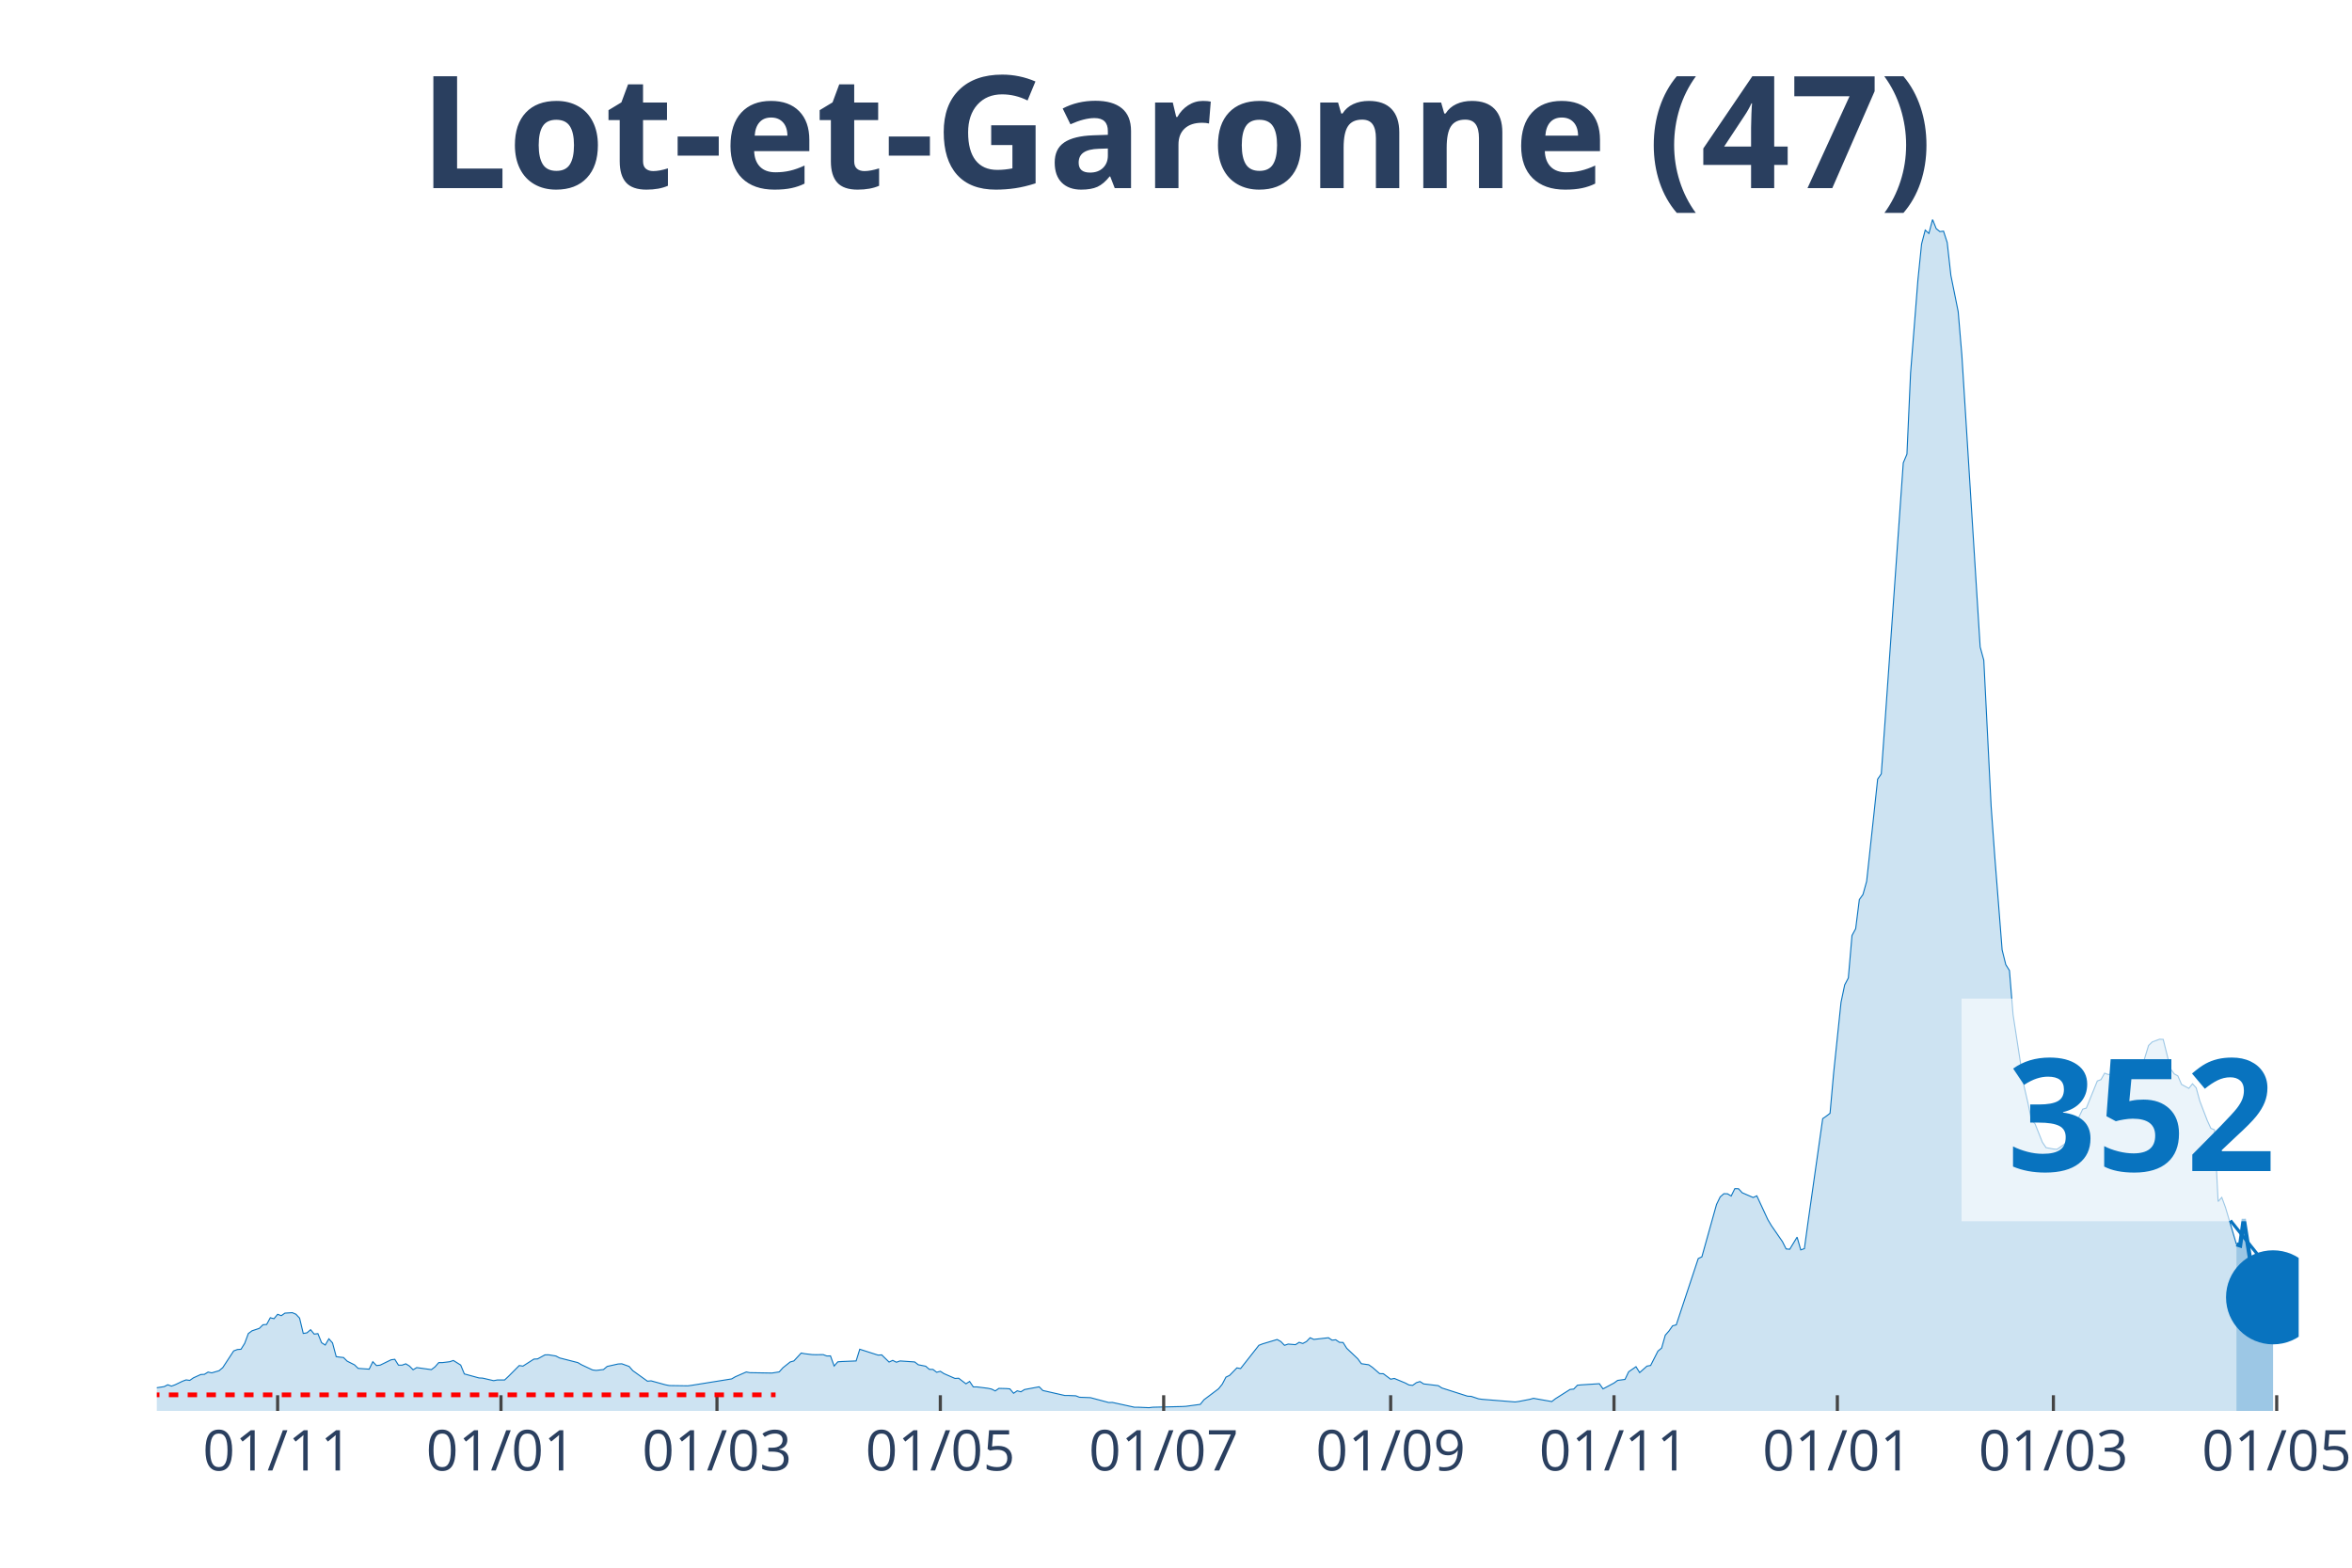
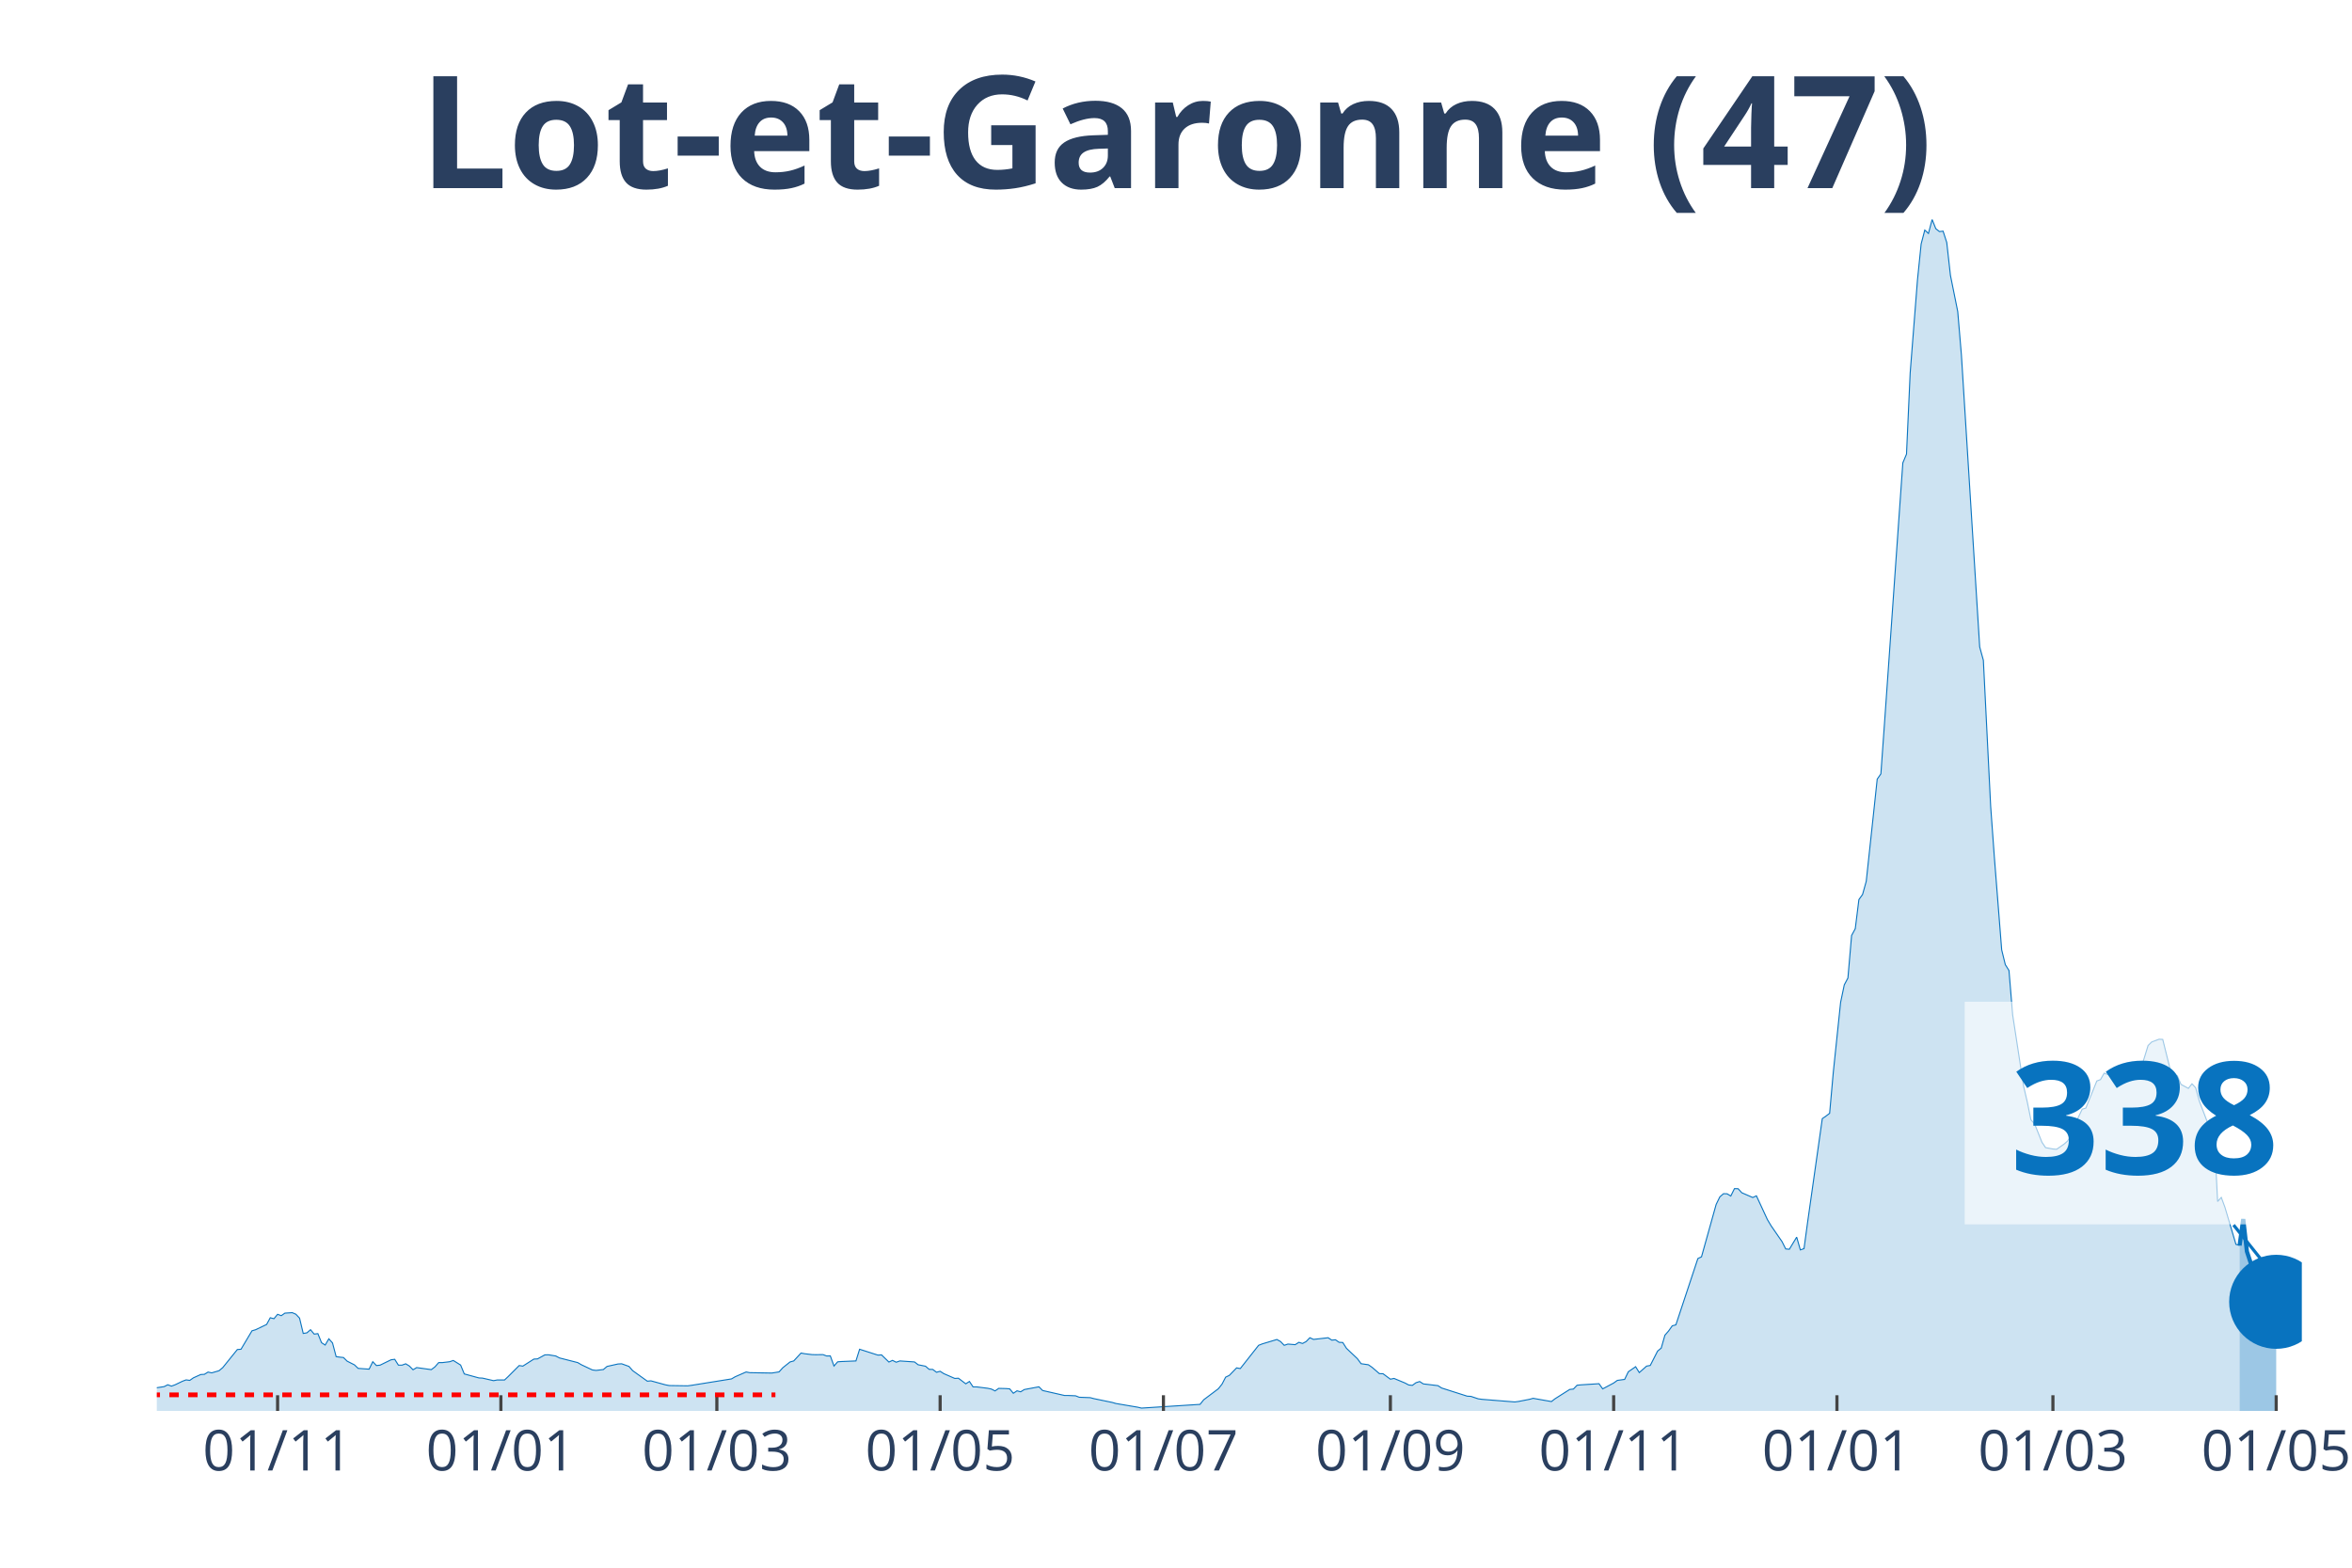
<svg xmlns="http://www.w3.org/2000/svg" class="main-svg" width="1125" height="750" style="" viewBox="0 0 750 500">
  <rect x="0" y="0" width="750" height="500" style="fill: rgb(0, 0, 0); fill-opacity: 0;" />
-   <defs id="defs-ae841f">
+   <defs id="defs-f43710">
    <g class="clips">
-       <clipPath id="clipae841fxyplot" class="plotclip">
-         <rect width="683" height="380" />
+       <clipPath id="clipf43710xyplot" class="plotclip">
+         <rect width="684" height="380" />
      </clipPath>
-       <clipPath class="axesclip" id="clipae841fx">
-         <rect x="50" y="0" width="683" height="500" />
+       <clipPath class="axesclip" id="clipf43710x">
+         <rect x="50" y="0" width="684" height="500" />
      </clipPath>
-       <clipPath class="axesclip" id="clipae841fy">
+       <clipPath class="axesclip" id="clipf43710y">
        <rect x="0" y="70" width="750" height="380" />
      </clipPath>
-       <clipPath class="axesclip" id="clipae841fxy">
-         <rect x="50" y="70" width="683" height="380" />
+       <clipPath class="axesclip" id="clipf43710xy">
+         <rect x="50" y="70" width="684" height="380" />
      </clipPath>
    </g>
    <g class="gradients" />
  </defs>
  <g class="bglayer">
-     <rect class="bg" x="50" y="70" width="683" height="380" style="fill: rgb(0, 0, 0); fill-opacity: 0; stroke-width: 0;" />
+     <rect class="bg" x="50" y="70" width="684" height="380" style="fill: rgb(0, 0, 0); fill-opacity: 0; stroke-width: 0;" />
  </g>
  <g class="layer-below">
    <g class="imagelayer" />
    <g class="shapelayer" />
  </g>
  <g class="cartesianlayer">
    <g class="subplot xy">
      <g class="layer-subplot">
        <g class="shapelayer" />
        <g class="imagelayer" />
      </g>
      <g class="gridlayer">
        <g class="x">
-           <path class="xgrid crisp" transform="translate(88.53,0)" d="M0,70v380" style="stroke: rgb(255, 255, 255); stroke-opacity: 1; stroke-width: 1px;" />
-           <path class="xgrid crisp" transform="translate(159.75,0)" d="M0,70v380" style="stroke: rgb(255, 255, 255); stroke-opacity: 1; stroke-width: 1px;" />
-           <path class="xgrid crisp" transform="translate(228.63,0)" d="M0,70v380" style="stroke: rgb(255, 255, 255); stroke-opacity: 1; stroke-width: 1px;" />
-           <path class="xgrid crisp" transform="translate(299.85,0)" d="M0,70v380" style="stroke: rgb(255, 255, 255); stroke-opacity: 1; stroke-width: 1px;" />
-           <path class="xgrid crisp" transform="translate(371.07,0)" d="M0,70v380" style="stroke: rgb(255, 255, 255); stroke-opacity: 1; stroke-width: 1px;" />
-           <path class="xgrid crisp" transform="translate(443.45,0)" d="M0,70v380" style="stroke: rgb(255, 255, 255); stroke-opacity: 1; stroke-width: 1px;" />
-           <path class="xgrid crisp" transform="translate(514.67,0)" d="M0,70v380" style="stroke: rgb(255, 255, 255); stroke-opacity: 1; stroke-width: 1px;" />
-           <path class="xgrid crisp" transform="translate(585.89,0)" d="M0,70v380" style="stroke: rgb(255, 255, 255); stroke-opacity: 1; stroke-width: 1px;" />
-           <path class="xgrid crisp" transform="translate(654.78,0)" d="M0,70v380" style="stroke: rgb(255, 255, 255); stroke-opacity: 1; stroke-width: 1px;" />
-           <path class="xgrid crisp" transform="translate(725.99,0)" d="M0,70v380" style="stroke: rgb(255, 255, 255); stroke-opacity: 1; stroke-width: 1px;" />
+           <path class="xgrid crisp" transform="translate(88.52,0)" d="M0,70v380" style="stroke: rgb(255, 255, 255); stroke-opacity: 1; stroke-width: 1px;" />
+           <path class="xgrid crisp" transform="translate(159.72,0)" d="M0,70v380" style="stroke: rgb(255, 255, 255); stroke-opacity: 1; stroke-width: 1px;" />
+           <path class="xgrid crisp" transform="translate(228.59,0)" d="M0,70v380" style="stroke: rgb(255, 255, 255); stroke-opacity: 1; stroke-width: 1px;" />
+           <path class="xgrid crisp" transform="translate(299.79,0)" d="M0,70v380" style="stroke: rgb(255, 255, 255); stroke-opacity: 1; stroke-width: 1px;" />
+           <path class="xgrid crisp" transform="translate(370.99,0)" d="M0,70v380" style="stroke: rgb(255, 255, 255); stroke-opacity: 1; stroke-width: 1px;" />
+           <path class="xgrid crisp" transform="translate(443.36,0)" d="M0,70v380" style="stroke: rgb(255, 255, 255); stroke-opacity: 1; stroke-width: 1px;" />
+           <path class="xgrid crisp" transform="translate(514.56,0)" d="M0,70v380" style="stroke: rgb(255, 255, 255); stroke-opacity: 1; stroke-width: 1px;" />
+           <path class="xgrid crisp" transform="translate(585.76,0)" d="M0,70v380" style="stroke: rgb(255, 255, 255); stroke-opacity: 1; stroke-width: 1px;" />
+           <path class="xgrid crisp" transform="translate(654.63,0)" d="M0,70v380" style="stroke: rgb(255, 255, 255); stroke-opacity: 1; stroke-width: 1px;" />
+           <path class="xgrid crisp" transform="translate(725.83,0)" d="M0,70v380" style="stroke: rgb(255, 255, 255); stroke-opacity: 1; stroke-width: 1px;" />
        </g>
        <g class="y" />
      </g>
      <g class="zerolinelayer" />
      <path class="xlines-below" />
      <path class="ylines-below" />
      <g class="overlines-below" />
      <g class="xaxislayer-below" />
      <g class="yaxislayer-below" />
      <g class="overaxes-below" />
-       <g class="plot" transform="translate(50, 70)" clip-path="url('#clipae841fxyplot')">
+       <g class="plot" transform="translate(50, 70)" clip-path="url('#clipf43710xyplot')">
        <g class="scatterlayer mlayer">
-           <g class="trace scatter trace74a62f" style="stroke-miterlimit: 2;">
+           <g class="trace scatter trace34b569" style="stroke-miterlimit: 2;">
            <g class="fills">
              <g>
-                 <path class="js-fill" d="M663.15,380L-158.78,380L-158.78,379.81L-53.71,378.91L-52.54,378.47L-42.03,374.8L-40.86,374.99L-36.19,374.9L-35.03,374.55L-28.02,373.03L-26.85,373.21L-12.84,373.9L-11.68,373.09L-7.01,373.37L-5.84,373.34L-2.34,373.03L-1.17,372.78L2.34,372.25L3.5,371.66L4.67,372.09L5.84,371.66L8.17,370.54L9.34,370.1L10.51,370.26L11.68,369.45L14.01,368.39L15.18,368.33L16.35,367.61L17.51,367.86L19.85,367.18L21.02,366.21L24.52,360.86L25.69,360.42L26.85,360.33L28.02,358.46L29.19,355.32L30.36,354.45L32.69,353.67L33.86,352.52L35.03,352.42L36.19,350.28L37.36,350.59L38.53,349.19L39.7,349.62L40.86,348.81L43.2,348.66L44.37,349.16L45.53,350.4L46.7,355.29L47.87,355.1L49.04,354.1L50.2,355.5L51.37,355.35L52.54,358.24L53.71,358.99L54.87,357L56.04,358.31L57.21,362.69L58.38,362.85L59.54,362.97L60.71,364.13L63.05,365.31L64.21,366.43L67.72,366.68L68.88,364.31L70.05,365.53L71.22,365.4L74.72,363.69L75.89,363.54L77.06,365.4L78.22,365.4L79.39,364.97L80.56,365.68L81.73,366.87L82.89,366.18L87.56,366.83L88.73,365.93L89.9,364.59L91.07,364.59L93.4,364.31L94.57,363.91L96.9,365.37L98.07,368.2L102.74,369.48L103.91,369.54L107.41,370.35L108.58,370.13L110.91,370.13L112.08,369.04L115.58,365.53L116.75,365.71L120.25,363.47L121.42,363.41L123.76,362.13L124.92,362.1L127.26,362.48L128.43,363.1L134.26,364.59L135.43,365.28L138.94,366.93L140.1,367.08L142.44,366.8L143.61,365.81L147.11,365.03L148.28,364.97L150.61,365.81L151.78,367.15L156.45,370.51L157.62,370.41L162.29,371.69L163.45,371.91L169.29,372L170.46,371.85L183.3,369.79L184.47,369.11L187.97,367.58L189.14,367.8L196.14,367.92L197.31,367.74L198.48,367.55L199.65,366.24L201.98,364.38L203.15,364.06L205.48,361.54L206.65,361.76L208.99,362.04L210.15,362.07L212.49,362.04L213.66,362.48L214.82,362.45L215.99,365.68L217.16,364.34L218.33,364.25L223,364.06L224.16,360.33L230,362.2L231.17,362.13L233.5,364.41L234.67,363.88L235.84,364.47L237.01,364.06L241.68,364.38L242.84,365.28L245.18,365.74L246.35,366.74L247.51,366.77L248.68,367.67L249.85,367.36L251.02,368.11L254.52,369.64L255.69,369.57L258.02,371.35L259.19,370.6L260.36,372.34L261.52,372.34L265.03,372.78L266.19,373.03L267.36,373.62L268.53,372.81L270.86,372.87L272.03,372.97L273.2,374.37L274.37,373.59L275.54,373.9L276.7,373.18L281.37,372.31L282.54,373.49L289.55,375.08L290.71,375.08L293.05,375.18L294.22,375.64L297.72,375.77L298.89,376.08L303.56,377.32L304.72,377.29L311.73,378.82L312.9,378.82L316.4,378.97L317.57,378.82L326.91,378.6L328.07,378.54L332.74,377.91L333.91,376.45L338.58,372.93L339.75,371.47L340.92,369.23L342.08,368.67L344.42,366.27L345.59,366.49L351.42,359.08L352.59,358.62L357.26,357.22L358.43,357.87L359.6,359.08L360.76,358.68L363.1,358.87L364.27,358.12L365.43,358.49L366.6,357.87L367.77,356.66L368.94,357.19L373.61,356.66L374.77,357.43L375.94,357.31L377.11,358.12L378.28,358.18L379.44,360.02L382.95,363.35L384.11,364.94L386.45,365.28L387.62,366.09L389.95,368.11L391.12,368.14L393.45,369.88L394.62,369.64L398.12,371.1L399.29,371.72L400.46,371.85L401.63,371L402.79,370.63L403.96,371.38L408.63,371.94L409.8,372.69L417.97,375.3L419.14,375.36L421.48,376.14L422.64,376.3L433.15,377.14L434.32,376.98L437.82,376.3L438.99,375.98L444.83,377.01L445.99,376.11L450.66,373.15L451.83,373.03L453,371.81L454.17,371.69L460,371.32L461.17,372.97L464.67,371.1L465.84,370.26L468.18,369.95L469.34,367.52L471.68,365.9L472.85,367.77L475.18,365.71L476.35,365.5L478.68,360.92L479.85,359.96L481.02,355.85L482.19,354.51L483.35,352.86L484.52,352.55L491.53,331.41L492.69,330.85L497.36,314.14L498.53,311.74L499.7,310.72L500.87,310.75L502.03,311.46L503.2,309.1L504.37,309.13L505.54,310.41L509.04,311.93L510.21,311.4L513.71,318.96L514.88,320.93L518.38,326L519.55,328.33L520.71,328.43L521.88,326.5L523.05,324.57L524.22,328.64L525.38,328.24L526.55,319.71L531.22,286.78L532.39,285.97L533.56,285.07L534.72,272.06L537.06,249.68L538.23,244.11L539.39,241.93L540.56,228.36L541.73,226.21L542.9,216.91L544.06,215.29L545.23,211.09L547.57,189.46L548.74,178.5L549.9,176.82L551.07,160.48L555.74,94.18L556.91,77.62L558.08,74.85L559.24,48.96L561.58,19.27L562.75,7.81L563.91,3.39L565.08,4.45L566.25,0L567.42,2.93L568.58,3.86L569.75,3.73L570.92,7.35L572.09,17.83L574.42,29.38L575.59,43.23L581.43,136.33L582.59,140.59L584.93,187.21L586.1,203.31L588.43,232.94L589.6,237.67L590.77,239.53L591.93,253.67L595.44,276.48L596.6,281.49L597.77,287.16L598.94,288.46L601.27,294.31L602.44,296.03L604.78,296.46L605.94,296.56L608.28,294.94L609.45,293.94L610.61,292.04L611.78,288.65L614.12,283.76L615.28,283.42L618.79,274.77L619.95,274.33L621.12,272.28L622.29,272.71L623.46,272.62L624.62,271.34L625.79,271.69L626.96,274.11L631.63,273.55L632.8,271.06L635.13,263.44L636.3,262.32L638.63,261.45L639.8,261.51L642.14,270.88L643.3,272.5L644.47,273.15L645.64,275.86L647.97,277.13L649.14,275.67L650.31,276.95L651.48,281.21L653.81,287.28L654.98,289.86L656.15,290.33L657.31,313.21L658.48,311.9L659.65,315.07L663.15,326.87" style="fill: rgb(8, 115, 191); fill-opacity: 0.2; stroke-width: 0;" />
+                 <path class="js-fill" d="M664.16,380L-158.74,380L-158.74,379.81L-53.69,378.91L-52.53,378.47L-42.02,374.8L-40.85,374.99L-36.18,374.9L-35.02,374.55L-28.01,373.03L-26.85,373.21L-12.84,373.9L-11.67,373.09L-7,373.37L-5.84,373.34L-2.33,373.03L-1.17,372.78L2.33,372.25L3.5,371.66L4.67,372.09L5.84,371.66L8.17,370.54L9.34,370.1L10.51,370.26L11.67,369.45L14.01,368.39L15.17,368.33L16.34,367.61L17.51,367.86L19.84,367.18L21.01,366.21L25.68,360.42L26.85,360.33L30.35,354.45L31.52,354.1L35.02,352.42L36.18,350.28L37.35,350.59L38.52,349.19L39.69,349.62L40.85,348.81L43.19,348.66L44.35,349.16L45.52,350.4L46.69,355.29L47.86,355.1L49.02,354.1L50.19,355.5L51.36,355.35L52.53,358.24L53.69,358.99L54.86,357L56.03,358.31L57.19,362.69L58.36,362.85L59.53,362.97L60.7,364.13L63.03,365.31L64.2,366.43L67.7,366.68L68.87,364.31L70.03,365.53L71.2,365.4L74.7,363.69L75.87,363.54L77.04,365.4L78.2,365.4L79.37,364.97L80.54,365.68L81.71,366.87L82.87,366.18L87.54,366.83L88.71,365.93L89.88,364.59L91.04,364.59L93.38,364.31L94.55,363.91L96.88,365.37L98.05,368.2L102.72,369.48L103.88,369.54L107.39,370.35L108.55,370.13L110.89,370.13L112.05,369.04L115.56,365.53L116.72,365.71L120.23,363.47L121.39,363.41L123.73,362.13L124.89,362.1L127.23,362.48L128.4,363.1L134.23,364.59L135.4,365.28L138.9,366.93L140.07,367.08L142.4,366.8L143.57,365.81L147.07,365.03L148.24,364.97L150.57,365.81L151.74,367.15L156.41,370.51L157.58,370.41L162.25,371.69L163.41,371.91L169.25,372L170.42,371.85L183.26,369.79L184.42,369.11L187.92,367.58L189.09,367.8L196.1,367.92L197.26,367.74L198.43,367.55L199.6,366.24L201.93,364.38L203.1,364.06L205.43,361.54L206.6,361.76L208.94,362.04L210.1,362.07L212.44,362.04L213.6,362.48L214.77,362.45L215.94,365.68L217.11,364.34L218.27,364.25L222.94,364.06L224.11,360.33L229.95,362.2L231.11,362.13L233.45,364.41L234.61,363.88L235.78,364.47L236.95,364.06L241.62,364.38L242.78,365.28L245.12,365.74L246.29,366.74L247.45,366.77L248.62,367.67L249.79,367.36L250.96,368.11L254.46,369.64L255.62,369.57L257.96,371.35L259.13,370.6L260.29,372.34L261.46,372.34L264.96,372.78L266.13,373.03L267.3,373.62L268.46,372.81L270.8,372.87L271.97,372.97L273.13,374.37L274.3,373.59L275.47,373.9L276.63,373.18L281.3,372.31L282.47,373.49L289.47,375.08L290.64,375.08L292.98,375.18L294.14,375.64L297.65,375.77L298.81,376.08L304.65,377.29L305.82,377.63L312.82,378.82L313.99,379.1L332.66,377.91L333.83,376.45L338.5,372.93L339.67,371.47L340.83,369.23L342,368.67L344.33,366.27L345.5,366.49L351.34,359.08L352.51,358.62L357.17,357.22L358.34,357.87L359.51,359.08L360.68,358.68L363.01,358.87L364.18,358.12L365.34,358.49L366.51,357.87L367.68,356.66L368.85,357.19L373.52,356.66L374.68,357.43L375.85,357.31L377.02,358.12L378.18,358.18L379.35,360.02L382.85,363.35L384.02,364.94L386.35,365.28L387.52,366.09L389.86,368.11L391.02,368.14L393.36,369.88L394.53,369.64L398.03,371.1L399.19,371.72L400.36,371.85L401.53,371L402.7,370.63L403.86,371.38L408.53,371.94L409.7,372.69L417.87,375.3L419.04,375.36L421.37,376.14L422.54,376.3L433.04,377.14L434.21,376.98L437.71,376.3L438.88,375.98L444.72,377.01L445.88,376.11L450.55,373.15L451.72,373.03L452.89,371.81L454.05,371.69L459.89,371.32L461.06,372.97L464.56,371.1L465.73,370.26L468.06,369.95L469.23,367.52L471.56,365.9L472.73,367.77L475.06,365.71L476.23,365.5L478.57,360.92L479.73,359.96L480.9,355.85L482.07,354.51L483.24,352.86L484.4,352.55L491.41,331.41L492.57,330.85L497.24,314.14L498.41,311.74L499.58,310.72L500.74,310.75L501.91,311.46L503.08,309.1L504.25,309.13L505.41,310.41L508.91,311.93L510.08,311.4L513.58,318.96L514.75,320.93L518.25,326L519.42,328.33L520.59,328.43L521.75,326.5L522.92,324.57L524.09,328.64L525.26,328.24L526.42,319.71L531.09,286.78L532.26,285.97L533.43,285.07L534.59,272.06L536.93,249.68L538.1,244.11L539.26,241.93L540.43,228.36L541.6,226.21L542.76,216.91L543.93,215.29L545.1,211.09L547.43,189.46L548.6,178.5L549.77,176.82L550.94,160.48L555.6,94.18L556.77,77.62L557.94,74.85L559.11,48.96L561.44,19.27L562.61,7.81L563.77,3.39L564.94,4.45L566.11,0L567.28,2.93L568.44,3.86L569.61,3.73L570.78,7.35L571.95,17.83L574.28,29.38L575.45,43.23L581.28,136.33L582.45,140.59L584.78,187.21L585.95,203.31L588.29,232.94L589.45,237.67L590.62,239.53L591.79,253.67L595.29,276.48L596.46,281.49L597.62,287.16L598.79,288.46L601.13,294.31L602.29,296.03L604.63,296.46L605.8,296.56L608.13,294.94L609.3,293.94L610.46,292.04L611.63,288.65L613.97,283.76L615.13,283.42L618.63,274.77L619.8,274.33L620.97,272.28L622.14,272.71L623.3,272.62L624.47,271.34L625.64,271.69L626.81,274.11L631.47,273.55L632.64,271.06L634.98,263.44L636.14,262.32L638.48,261.45L639.65,261.51L641.98,270.88L643.15,272.5L644.31,273.15L645.48,275.86L647.82,277.13L648.98,275.67L650.15,276.95L651.32,281.21L653.65,287.28L654.82,289.86L655.99,290.33L657.15,313.21L658.32,311.9L659.49,315.07L662.99,326.87L664.16,327.24" style="fill: rgb(8, 115, 191); fill-opacity: 0.2; stroke-width: 0;" />
              </g>
            </g>
            <g class="errorbars" />
            <g class="lines">
-               <path class="js-line" d="M-158.78,379.81L-53.71,378.91L-52.54,378.47L-42.03,374.8L-40.86,374.99L-36.19,374.9L-35.03,374.55L-28.02,373.03L-26.85,373.21L-12.84,373.9L-11.68,373.09L-7.01,373.37L-5.84,373.34L-2.34,373.03L-1.17,372.78L2.34,372.25L3.5,371.66L4.67,372.09L5.84,371.66L8.17,370.54L9.34,370.1L10.51,370.26L11.68,369.45L14.01,368.39L15.18,368.33L16.35,367.61L17.51,367.86L19.85,367.18L21.02,366.21L24.52,360.86L25.69,360.42L26.85,360.33L28.02,358.46L29.19,355.32L30.36,354.45L32.69,353.67L33.86,352.52L35.03,352.42L36.19,350.28L37.36,350.59L38.53,349.19L39.7,349.62L40.86,348.81L43.2,348.66L44.37,349.16L45.53,350.4L46.7,355.29L47.87,355.1L49.04,354.1L50.2,355.5L51.37,355.35L52.54,358.24L53.71,358.99L54.87,357L56.04,358.31L57.21,362.69L58.38,362.85L59.54,362.97L60.71,364.13L63.05,365.31L64.21,366.43L67.72,366.68L68.88,364.31L70.05,365.53L71.22,365.4L74.72,363.69L75.89,363.54L77.06,365.4L78.22,365.4L79.39,364.97L80.56,365.68L81.73,366.87L82.89,366.18L87.56,366.83L88.73,365.93L89.9,364.59L91.07,364.59L93.4,364.31L94.57,363.91L96.9,365.37L98.07,368.2L102.74,369.48L103.91,369.54L107.41,370.35L108.58,370.13L110.91,370.13L112.08,369.04L115.58,365.53L116.75,365.71L120.25,363.47L121.42,363.41L123.76,362.13L124.92,362.1L127.26,362.48L128.43,363.1L134.26,364.59L135.43,365.28L138.94,366.93L140.1,367.08L142.44,366.8L143.61,365.81L147.11,365.03L148.28,364.97L150.61,365.81L151.78,367.15L156.45,370.51L157.62,370.41L162.29,371.69L163.45,371.91L169.29,372L170.46,371.85L183.3,369.79L184.47,369.11L187.97,367.58L189.14,367.8L196.14,367.92L197.31,367.74L198.48,367.55L199.65,366.24L201.98,364.38L203.15,364.06L205.48,361.54L206.65,361.76L208.99,362.04L210.15,362.07L212.49,362.04L213.66,362.48L214.82,362.45L215.99,365.68L217.16,364.34L218.33,364.25L223,364.06L224.16,360.33L230,362.2L231.17,362.13L233.5,364.41L234.67,363.88L235.84,364.47L237.01,364.06L241.68,364.38L242.84,365.28L245.18,365.74L246.35,366.74L247.51,366.77L248.68,367.67L249.85,367.36L251.02,368.11L254.52,369.64L255.69,369.57L258.02,371.35L259.19,370.6L260.36,372.34L261.52,372.34L265.03,372.78L266.19,373.03L267.36,373.62L268.53,372.81L270.86,372.87L272.03,372.97L273.2,374.37L274.37,373.59L275.54,373.9L276.7,373.18L281.37,372.31L282.54,373.49L289.55,375.08L290.71,375.08L293.05,375.18L294.22,375.64L297.72,375.77L298.89,376.08L303.56,377.32L304.72,377.29L311.73,378.82L312.9,378.82L316.4,378.97L317.57,378.82L326.91,378.6L328.07,378.54L332.74,377.91L333.91,376.45L338.58,372.93L339.75,371.47L340.92,369.23L342.08,368.67L344.42,366.27L345.59,366.49L351.42,359.08L352.59,358.62L357.26,357.22L358.43,357.87L359.6,359.08L360.76,358.68L363.1,358.87L364.27,358.12L365.43,358.49L366.6,357.87L367.77,356.66L368.94,357.19L373.61,356.66L374.77,357.43L375.94,357.31L377.11,358.12L378.28,358.18L379.44,360.02L382.95,363.35L384.11,364.94L386.45,365.28L387.62,366.09L389.95,368.11L391.12,368.14L393.45,369.88L394.62,369.64L398.12,371.1L399.29,371.72L400.46,371.85L401.63,371L402.79,370.63L403.96,371.38L408.63,371.94L409.8,372.69L417.97,375.3L419.14,375.36L421.48,376.14L422.64,376.3L433.15,377.14L434.32,376.98L437.82,376.3L438.99,375.98L444.83,377.01L445.99,376.11L450.66,373.15L451.83,373.03L453,371.81L454.17,371.69L460,371.32L461.17,372.97L464.67,371.1L465.84,370.26L468.18,369.95L469.34,367.52L471.68,365.9L472.85,367.77L475.18,365.71L476.35,365.5L478.68,360.92L479.85,359.96L481.02,355.85L482.19,354.51L483.35,352.86L484.52,352.55L491.53,331.41L492.69,330.85L497.36,314.14L498.53,311.74L499.7,310.72L500.87,310.75L502.03,311.46L503.2,309.1L504.37,309.13L505.54,310.41L509.04,311.93L510.21,311.4L513.71,318.96L514.88,320.93L518.38,326L519.55,328.33L520.71,328.43L521.88,326.5L523.05,324.57L524.22,328.64L525.38,328.24L526.55,319.71L531.22,286.78L532.39,285.97L533.56,285.07L534.72,272.06L537.06,249.68L538.23,244.11L539.39,241.93L540.56,228.36L541.73,226.21L542.9,216.91L544.06,215.29L545.23,211.09L547.57,189.46L548.74,178.5L549.9,176.82L551.07,160.48L555.74,94.18L556.91,77.62L558.08,74.85L559.24,48.96L561.58,19.27L562.75,7.81L563.91,3.39L565.08,4.45L566.25,0L567.42,2.93L568.58,3.86L569.75,3.73L570.92,7.35L572.09,17.83L574.42,29.38L575.59,43.23L581.43,136.33L582.59,140.59L584.93,187.21L586.1,203.31L588.43,232.94L589.6,237.67L590.77,239.53L591.93,253.67L595.44,276.48L596.6,281.49L597.77,287.16L598.94,288.46L601.27,294.31L602.44,296.03L604.78,296.46L605.94,296.56L608.28,294.94L609.45,293.94L610.61,292.04L611.78,288.65L614.12,283.76L615.28,283.42L618.79,274.77L619.95,274.33L621.12,272.28L622.29,272.71L623.46,272.62L624.62,271.34L625.79,271.69L626.96,274.11L631.63,273.55L632.8,271.06L635.13,263.44L636.3,262.32L638.63,261.45L639.8,261.51L642.14,270.88L643.3,272.5L644.47,273.15L645.64,275.86L647.97,277.13L649.14,275.67L650.31,276.95L651.48,281.21L653.81,287.28L654.98,289.86L656.15,290.33L657.31,313.21L658.48,311.9L659.65,315.07L663.15,326.87" style="vector-effect: non-scaling-stroke; fill: none; stroke: rgb(8, 115, 191); stroke-opacity: 1; stroke-width: 0.5px; opacity: 1;" />
+               <path class="js-line" d="M-158.74,379.81L-53.69,378.91L-52.53,378.47L-42.02,374.8L-40.85,374.99L-36.18,374.9L-35.02,374.55L-28.01,373.03L-26.85,373.21L-12.84,373.9L-11.67,373.09L-7,373.37L-5.84,373.34L-2.33,373.03L-1.17,372.78L2.33,372.25L3.5,371.66L4.67,372.09L5.84,371.66L8.17,370.54L9.34,370.1L10.51,370.26L11.67,369.45L14.01,368.39L15.17,368.33L16.34,367.61L17.51,367.86L19.84,367.18L21.01,366.21L25.68,360.42L26.85,360.33L30.35,354.45L31.52,354.1L35.02,352.42L36.18,350.28L37.35,350.59L38.52,349.19L39.69,349.62L40.85,348.81L43.19,348.66L44.35,349.16L45.52,350.4L46.69,355.29L47.86,355.1L49.02,354.1L50.19,355.5L51.36,355.35L52.53,358.24L53.69,358.99L54.86,357L56.03,358.31L57.19,362.69L58.36,362.85L59.53,362.97L60.7,364.13L63.03,365.31L64.2,366.43L67.7,366.68L68.87,364.31L70.03,365.53L71.2,365.4L74.7,363.69L75.87,363.54L77.04,365.4L78.2,365.4L79.37,364.97L80.54,365.68L81.71,366.87L82.87,366.18L87.54,366.83L88.71,365.93L89.88,364.59L91.04,364.59L93.38,364.31L94.55,363.91L96.88,365.37L98.05,368.2L102.72,369.48L103.88,369.54L107.39,370.35L108.55,370.13L110.89,370.13L112.05,369.04L115.56,365.53L116.72,365.71L120.23,363.47L121.39,363.41L123.73,362.13L124.89,362.1L127.23,362.48L128.4,363.1L134.23,364.59L135.4,365.28L138.9,366.93L140.07,367.08L142.4,366.8L143.57,365.81L147.07,365.03L148.24,364.97L150.57,365.81L151.74,367.15L156.41,370.51L157.58,370.41L162.25,371.69L163.41,371.91L169.25,372L170.42,371.85L183.26,369.79L184.42,369.11L187.92,367.58L189.09,367.8L196.1,367.92L197.26,367.74L198.43,367.55L199.6,366.24L201.93,364.38L203.1,364.06L205.43,361.54L206.6,361.76L208.94,362.04L210.1,362.07L212.44,362.04L213.6,362.48L214.77,362.45L215.94,365.68L217.11,364.34L218.27,364.25L222.94,364.06L224.11,360.33L229.95,362.2L231.11,362.13L233.45,364.41L234.61,363.88L235.78,364.47L236.95,364.06L241.62,364.38L242.78,365.28L245.12,365.74L246.29,366.74L247.45,366.77L248.62,367.67L249.79,367.36L250.96,368.11L254.46,369.64L255.62,369.57L257.96,371.35L259.13,370.6L260.29,372.34L261.46,372.34L264.96,372.78L266.13,373.03L267.3,373.62L268.46,372.81L270.8,372.87L271.97,372.97L273.13,374.37L274.3,373.59L275.47,373.9L276.63,373.18L281.3,372.31L282.47,373.49L289.47,375.08L290.64,375.08L292.98,375.18L294.14,375.64L297.65,375.77L298.81,376.08L304.65,377.29L305.82,377.63L312.82,378.82L313.99,379.1L332.66,377.91L333.83,376.45L338.5,372.93L339.67,371.47L340.83,369.23L342,368.67L344.33,366.27L345.5,366.49L351.34,359.08L352.51,358.62L357.17,357.22L358.34,357.87L359.51,359.08L360.68,358.68L363.01,358.87L364.18,358.12L365.34,358.49L366.51,357.87L367.68,356.66L368.85,357.19L373.52,356.66L374.68,357.43L375.85,357.31L377.02,358.12L378.18,358.18L379.35,360.02L382.85,363.35L384.02,364.94L386.35,365.28L387.52,366.09L389.86,368.11L391.02,368.14L393.36,369.88L394.53,369.64L398.03,371.1L399.19,371.72L400.36,371.85L401.53,371L402.7,370.63L403.86,371.38L408.53,371.94L409.7,372.69L417.87,375.3L419.04,375.36L421.37,376.14L422.54,376.3L433.04,377.14L434.21,376.98L437.71,376.3L438.88,375.98L444.72,377.01L445.88,376.11L450.55,373.15L451.72,373.03L452.89,371.81L454.05,371.69L459.89,371.32L461.06,372.97L464.56,371.1L465.73,370.26L468.06,369.95L469.23,367.52L471.56,365.9L472.73,367.77L475.06,365.71L476.23,365.5L478.57,360.92L479.73,359.96L480.9,355.85L482.07,354.51L483.24,352.86L484.4,352.55L491.41,331.41L492.57,330.85L497.24,314.14L498.41,311.74L499.58,310.72L500.74,310.75L501.91,311.46L503.08,309.1L504.25,309.13L505.41,310.41L508.91,311.93L510.08,311.4L513.58,318.96L514.75,320.93L518.25,326L519.42,328.33L520.59,328.43L521.75,326.5L522.92,324.57L524.09,328.64L525.26,328.24L526.42,319.71L531.09,286.78L532.26,285.97L533.43,285.07L534.59,272.06L536.93,249.68L538.1,244.11L539.26,241.93L540.43,228.36L541.6,226.21L542.76,216.91L543.93,215.29L545.1,211.09L547.43,189.46L548.6,178.5L549.77,176.82L550.94,160.48L555.6,94.18L556.77,77.62L557.94,74.85L559.11,48.96L561.44,19.27L562.61,7.81L563.77,3.39L564.94,4.45L566.11,0L567.28,2.93L568.44,3.86L569.61,3.73L570.78,7.35L571.95,17.83L574.28,29.38L575.45,43.23L581.28,136.33L582.45,140.59L584.78,187.21L585.95,203.31L588.29,232.94L589.45,237.67L590.62,239.53L591.79,253.67L595.29,276.48L596.46,281.49L597.62,287.16L598.79,288.46L601.13,294.31L602.29,296.03L604.63,296.46L605.8,296.56L608.13,294.94L609.3,293.94L610.46,292.04L611.63,288.65L613.97,283.76L615.13,283.42L618.63,274.77L619.8,274.33L620.97,272.28L622.14,272.71L623.3,272.62L624.47,271.34L625.64,271.69L626.81,274.11L631.47,273.55L632.64,271.06L634.98,263.44L636.14,262.32L638.48,261.45L639.65,261.51L641.98,270.88L643.15,272.5L644.31,273.15L645.48,275.86L647.82,277.13L648.98,275.67L650.15,276.95L651.32,281.21L653.65,287.28L654.82,289.86L655.99,290.33L657.15,313.21L658.32,311.9L659.49,315.07L662.99,326.87L664.16,327.24" style="vector-effect: non-scaling-stroke; fill: none; stroke: rgb(8, 115, 191); stroke-opacity: 1; stroke-width: 0.5px; opacity: 1;" />
            </g>
            <g class="points" />
            <g class="text" />
          </g>
-           <g class="trace scatter tracee01647" style="stroke-miterlimit: 2;">
+           <g class="trace scatter tracee30a00" style="stroke-miterlimit: 2;">
            <g class="fills">
              <g>
-                 <path class="js-fill" d="M674.83,380L663.15,380L663.15,326.87L664.32,327.24L665.49,318.81L667.82,333.56L668.99,336.89L671.32,340.81L672.49,341.16L673.66,341.93L674.83,343.77" style="fill: rgb(8, 115, 191); fill-opacity: 0.4; stroke-width: 0;" />
+                 <path class="js-fill" d="M675.83,380L664.16,380L664.16,327.24L665.32,318.81L666.49,329.14L669.99,339.76L671.16,340.75L673.49,341.87L674.66,343.71L675.83,345.2" style="fill: rgb(8, 115, 191); fill-opacity: 0.4; stroke-width: 0;" />
              </g>
            </g>
            <g class="errorbars" />
            <g class="lines">
-               <path class="js-line" d="M663.15,326.87L664.32,327.24L665.49,318.81L667.82,333.56L668.99,336.89L671.32,340.81L672.49,341.16L673.66,341.93L674.83,343.77" style="vector-effect: non-scaling-stroke; fill: none; stroke: rgb(8, 115, 191); stroke-opacity: 1; stroke-width: 2px; opacity: 1;" />
+               <path class="js-line" d="M664.16,327.24L665.32,318.81L666.49,329.14L669.99,339.76L671.16,340.75L673.49,341.87L674.66,343.71L675.83,345.2" style="vector-effect: non-scaling-stroke; fill: none; stroke: rgb(8, 115, 191); stroke-opacity: 1; stroke-width: 2px; opacity: 1;" />
            </g>
            <g class="points" />
            <g class="text" />
          </g>
-           <g class="trace scatter trace70418c" style="stroke-miterlimit: 2; opacity: 1;">
+           <g class="trace scatter trace77e7ff" style="stroke-miterlimit: 2; opacity: 1;">
            <g class="fills" />
            <g class="errorbars" />
            <g class="lines" />
            <g class="points">
-               <path class="point" transform="translate(674.83,343.77)" d="M15,0A15,15 0 1,1 0,-15A15,15 0 0,1 15,0Z" style="opacity: 1; stroke-width: 0px; fill: rgb(8, 115, 191); fill-opacity: 1;" />
+               <path class="point" transform="translate(675.83,345.2)" d="M15,0A15,15 0 1,1 0,-15A15,15 0 0,1 15,0Z" style="opacity: 1; stroke-width: 0px; fill: rgb(8, 115, 191); fill-opacity: 1;" />
            </g>
            <g class="text" />
          </g>
        </g>
      </g>
      <g class="overplot" />
      <path class="xlines-above crisp" style="fill: none; stroke-width: 1px; stroke: rgb(0, 0, 0); stroke-opacity: 0;" d="" />
      <path class="ylines-above crisp" style="fill: none;" d="M0,0" />
      <g class="overlines-above" />
      <g class="xaxislayer-above">
-         <path class="xtick ticks crisp" d="M0,450v-5" transform="translate(88.53,0)" style="stroke: rgb(68, 68, 68); stroke-opacity: 1; stroke-width: 1px;" />
-         <path class="xtick ticks crisp" d="M0,450v-5" transform="translate(159.75,0)" style="stroke: rgb(68, 68, 68); stroke-opacity: 1; stroke-width: 1px;" />
-         <path class="xtick ticks crisp" d="M0,450v-5" transform="translate(228.63,0)" style="stroke: rgb(68, 68, 68); stroke-opacity: 1; stroke-width: 1px;" />
-         <path class="xtick ticks crisp" d="M0,450v-5" transform="translate(299.85,0)" style="stroke: rgb(68, 68, 68); stroke-opacity: 1; stroke-width: 1px;" />
-         <path class="xtick ticks crisp" d="M0,450v-5" transform="translate(371.07,0)" style="stroke: rgb(68, 68, 68); stroke-opacity: 1; stroke-width: 1px;" />
-         <path class="xtick ticks crisp" d="M0,450v-5" transform="translate(443.45,0)" style="stroke: rgb(68, 68, 68); stroke-opacity: 1; stroke-width: 1px;" />
-         <path class="xtick ticks crisp" d="M0,450v-5" transform="translate(514.67,0)" style="stroke: rgb(68, 68, 68); stroke-opacity: 1; stroke-width: 1px;" />
-         <path class="xtick ticks crisp" d="M0,450v-5" transform="translate(585.89,0)" style="stroke: rgb(68, 68, 68); stroke-opacity: 1; stroke-width: 1px;" />
-         <path class="xtick ticks crisp" d="M0,450v-5" transform="translate(654.78,0)" style="stroke: rgb(68, 68, 68); stroke-opacity: 1; stroke-width: 1px;" />
-         <path class="xtick ticks crisp" d="M0,450v-5" transform="translate(725.99,0)" style="stroke: rgb(68, 68, 68); stroke-opacity: 1; stroke-width: 1px;" />
+         <path class="xtick ticks crisp" d="M0,450v-5" transform="translate(88.52,0)" style="stroke: rgb(68, 68, 68); stroke-opacity: 1; stroke-width: 1px;" />
+         <path class="xtick ticks crisp" d="M0,450v-5" transform="translate(159.72,0)" style="stroke: rgb(68, 68, 68); stroke-opacity: 1; stroke-width: 1px;" />
+         <path class="xtick ticks crisp" d="M0,450v-5" transform="translate(228.59,0)" style="stroke: rgb(68, 68, 68); stroke-opacity: 1; stroke-width: 1px;" />
+         <path class="xtick ticks crisp" d="M0,450v-5" transform="translate(299.79,0)" style="stroke: rgb(68, 68, 68); stroke-opacity: 1; stroke-width: 1px;" />
+         <path class="xtick ticks crisp" d="M0,450v-5" transform="translate(370.99,0)" style="stroke: rgb(68, 68, 68); stroke-opacity: 1; stroke-width: 1px;" />
+         <path class="xtick ticks crisp" d="M0,450v-5" transform="translate(443.36,0)" style="stroke: rgb(68, 68, 68); stroke-opacity: 1; stroke-width: 1px;" />
+         <path class="xtick ticks crisp" d="M0,450v-5" transform="translate(514.56,0)" style="stroke: rgb(68, 68, 68); stroke-opacity: 1; stroke-width: 1px;" />
+         <path class="xtick ticks crisp" d="M0,450v-5" transform="translate(585.76,0)" style="stroke: rgb(68, 68, 68); stroke-opacity: 1; stroke-width: 1px;" />
+         <path class="xtick ticks crisp" d="M0,450v-5" transform="translate(654.63,0)" style="stroke: rgb(68, 68, 68); stroke-opacity: 1; stroke-width: 1px;" />
+         <path class="xtick ticks crisp" d="M0,450v-5" transform="translate(725.83,0)" style="stroke: rgb(68, 68, 68); stroke-opacity: 1; stroke-width: 1px;" />
        <g class="xtick">
-           <text text-anchor="middle" x="0" y="469" transform="translate(88.53,0)" style="font-family: 'Open Sans', verdana, arial, sans-serif; font-size: 18px; fill: rgb(42, 63, 95); fill-opacity: 1; white-space: pre;">01/11</text>
+           <text text-anchor="middle" x="0" y="469" transform="translate(88.52,0)" style="font-family: 'Open Sans', verdana, arial, sans-serif; font-size: 18px; fill: rgb(42, 63, 95); fill-opacity: 1; white-space: pre;">01/11</text>
        </g>
        <g class="xtick">
-           <text text-anchor="middle" x="0" y="469" transform="translate(159.75,0)" style="font-family: 'Open Sans', verdana, arial, sans-serif; font-size: 18px; fill: rgb(42, 63, 95); fill-opacity: 1; white-space: pre;">01/01</text>
+           <text text-anchor="middle" x="0" y="469" transform="translate(159.72,0)" style="font-family: 'Open Sans', verdana, arial, sans-serif; font-size: 18px; fill: rgb(42, 63, 95); fill-opacity: 1; white-space: pre;">01/01</text>
        </g>
        <g class="xtick">
-           <text text-anchor="middle" x="0" y="469" transform="translate(228.63,0)" style="font-family: 'Open Sans', verdana, arial, sans-serif; font-size: 18px; fill: rgb(42, 63, 95); fill-opacity: 1; white-space: pre;">01/03</text>
+           <text text-anchor="middle" x="0" y="469" transform="translate(228.59,0)" style="font-family: 'Open Sans', verdana, arial, sans-serif; font-size: 18px; fill: rgb(42, 63, 95); fill-opacity: 1; white-space: pre;">01/03</text>
        </g>
        <g class="xtick">
-           <text text-anchor="middle" x="0" y="469" transform="translate(299.85,0)" style="font-family: 'Open Sans', verdana, arial, sans-serif; font-size: 18px; fill: rgb(42, 63, 95); fill-opacity: 1; white-space: pre;">01/05</text>
+           <text text-anchor="middle" x="0" y="469" transform="translate(299.79,0)" style="font-family: 'Open Sans', verdana, arial, sans-serif; font-size: 18px; fill: rgb(42, 63, 95); fill-opacity: 1; white-space: pre;">01/05</text>
        </g>
        <g class="xtick">
-           <text text-anchor="middle" x="0" y="469" transform="translate(371.07,0)" style="font-family: 'Open Sans', verdana, arial, sans-serif; font-size: 18px; fill: rgb(42, 63, 95); fill-opacity: 1; white-space: pre;">01/07</text>
+           <text text-anchor="middle" x="0" y="469" transform="translate(370.99,0)" style="font-family: 'Open Sans', verdana, arial, sans-serif; font-size: 18px; fill: rgb(42, 63, 95); fill-opacity: 1; white-space: pre;">01/07</text>
        </g>
        <g class="xtick">
-           <text text-anchor="middle" x="0" y="469" transform="translate(443.45,0)" style="font-family: 'Open Sans', verdana, arial, sans-serif; font-size: 18px; fill: rgb(42, 63, 95); fill-opacity: 1; white-space: pre;">01/09</text>
+           <text text-anchor="middle" x="0" y="469" transform="translate(443.36,0)" style="font-family: 'Open Sans', verdana, arial, sans-serif; font-size: 18px; fill: rgb(42, 63, 95); fill-opacity: 1; white-space: pre;">01/09</text>
        </g>
        <g class="xtick">
-           <text text-anchor="middle" x="0" y="469" transform="translate(514.67,0)" style="font-family: 'Open Sans', verdana, arial, sans-serif; font-size: 18px; fill: rgb(42, 63, 95); fill-opacity: 1; white-space: pre;">01/11</text>
+           <text text-anchor="middle" x="0" y="469" transform="translate(514.56,0)" style="font-family: 'Open Sans', verdana, arial, sans-serif; font-size: 18px; fill: rgb(42, 63, 95); fill-opacity: 1; white-space: pre;">01/11</text>
        </g>
        <g class="xtick">
-           <text text-anchor="middle" x="0" y="469" transform="translate(585.89,0)" style="font-family: 'Open Sans', verdana, arial, sans-serif; font-size: 18px; fill: rgb(42, 63, 95); fill-opacity: 1; white-space: pre;">01/01</text>
+           <text text-anchor="middle" x="0" y="469" transform="translate(585.76,0)" style="font-family: 'Open Sans', verdana, arial, sans-serif; font-size: 18px; fill: rgb(42, 63, 95); fill-opacity: 1; white-space: pre;">01/01</text>
        </g>
        <g class="xtick">
-           <text text-anchor="middle" x="0" y="469" transform="translate(654.78,0)" style="font-family: 'Open Sans', verdana, arial, sans-serif; font-size: 18px; fill: rgb(42, 63, 95); fill-opacity: 1; white-space: pre;">01/03</text>
+           <text text-anchor="middle" x="0" y="469" transform="translate(654.63,0)" style="font-family: 'Open Sans', verdana, arial, sans-serif; font-size: 18px; fill: rgb(42, 63, 95); fill-opacity: 1; white-space: pre;">01/03</text>
        </g>
        <g class="xtick">
-           <text text-anchor="middle" x="0" y="469" transform="translate(725.99,0)" style="font-family: 'Open Sans', verdana, arial, sans-serif; font-size: 18px; fill: rgb(42, 63, 95); fill-opacity: 1; white-space: pre;">01/05</text>
+           <text text-anchor="middle" x="0" y="469" transform="translate(725.83,0)" style="font-family: 'Open Sans', verdana, arial, sans-serif; font-size: 18px; fill: rgb(42, 63, 95); fill-opacity: 1; white-space: pre;">01/05</text>
        </g>
      </g>
      <g class="yaxislayer-above" />
      <g class="overaxes-above" />
    </g>
  </g>
  <g class="polarlayer" />
  <g class="ternarylayer" />
  <g class="geolayer" />
  <g class="funnelarealayer" />
  <g class="pielayer" />
  <g class="treemaplayer" />
  <g class="sunburstlayer" />
  <g class="glimages" />
-   <defs id="topdefs-ae841f">
+   <defs id="topdefs-f43710">
    <g class="clips" />
  </defs>
  <g class="layer-above">
    <g class="imagelayer" />
    <g class="shapelayer">
-       <path data-index="0" fill-rule="evenodd" d="M-606.15,444.86L247.31,444.86" clip-path="url('#clipae841fxy')" style="opacity: 1; stroke: rgb(255, 0, 0); stroke-opacity: 1; fill: rgb(0, 0, 0); fill-opacity: 0; stroke-dasharray: 3px, 3px; stroke-width: 1.5px;" />
+       <path data-index="0" fill-rule="evenodd" d="M-605.99,444.86L247.26,444.86" clip-path="url('#clipf43710xy')" style="opacity: 1; stroke: rgb(255, 0, 0); stroke-opacity: 1; fill: rgb(0, 0, 0); fill-opacity: 0; stroke-dasharray: 3px, 3px; stroke-width: 1.5px;" />
    </g>
  </g>
  <g class="infolayer">
    <g class="g-gtitle">
      <text class="gtitle" x="375" y="25" text-anchor="middle" dy="0.7em" style="font-family: 'Open Sans', verdana, arial, sans-serif; font-size: 50px; fill: rgb(42, 63, 95); opacity: 1; font-weight: normal; white-space: pre;">
        <tspan style="font-weight:bold">Lot-et-Garonne (47)</tspan>
      </text>
    </g>
    <g class="g-xtitle" />
    <g class="annotation" data-index="0" style="opacity: 1;">
-       <g class="annotation-text-g" transform="rotate(0,682.83,353.77)">
-         <g class="cursor-pointer" transform="translate(625, 318)">
+       <g class="annotation-text-g" transform="rotate(0,683.83,355.2)">
+         <g class="cursor-pointer" transform="translate(626, 319)">
          <rect class="bg" x="0.5" y="0.5" width="115" height="71" style="stroke-width: 1px; stroke: rgb(0, 0, 0); stroke-opacity: 0; fill: rgb(255, 255, 255); fill-opacity: 0.6;" />
          <text class="annotation-text" text-anchor="middle" x="57.812" y="55.5" style="font-family: 'Open Sans', verdana, arial, sans-serif; font-size: 50px; fill: rgb(8, 115, 191); fill-opacity: 1; white-space: pre;">
-             <tspan style="font-weight:bold">352 </tspan>
+             <tspan style="font-weight:bold">338 </tspan>
          </text>
        </g>
      </g>
      <g class="annotation-arrow-g" style="opacity: 1;">
-         <path d="M711.23,389.27L722.83,403.77" style="stroke-width: 1px; stroke: rgb(8, 115, 191); stroke-opacity: 1; stroke-dasharray: 0px, 0px, 18.569px, 18.569px;" />
+         <path d="M712.23,390.7L723.83,405.2" style="stroke-width: 1px; stroke: rgb(8, 115, 191); stroke-opacity: 1; stroke-dasharray: 0px, 0px, 18.569px, 18.569px;" />
      </g>
    </g>
  </g>
</svg>
